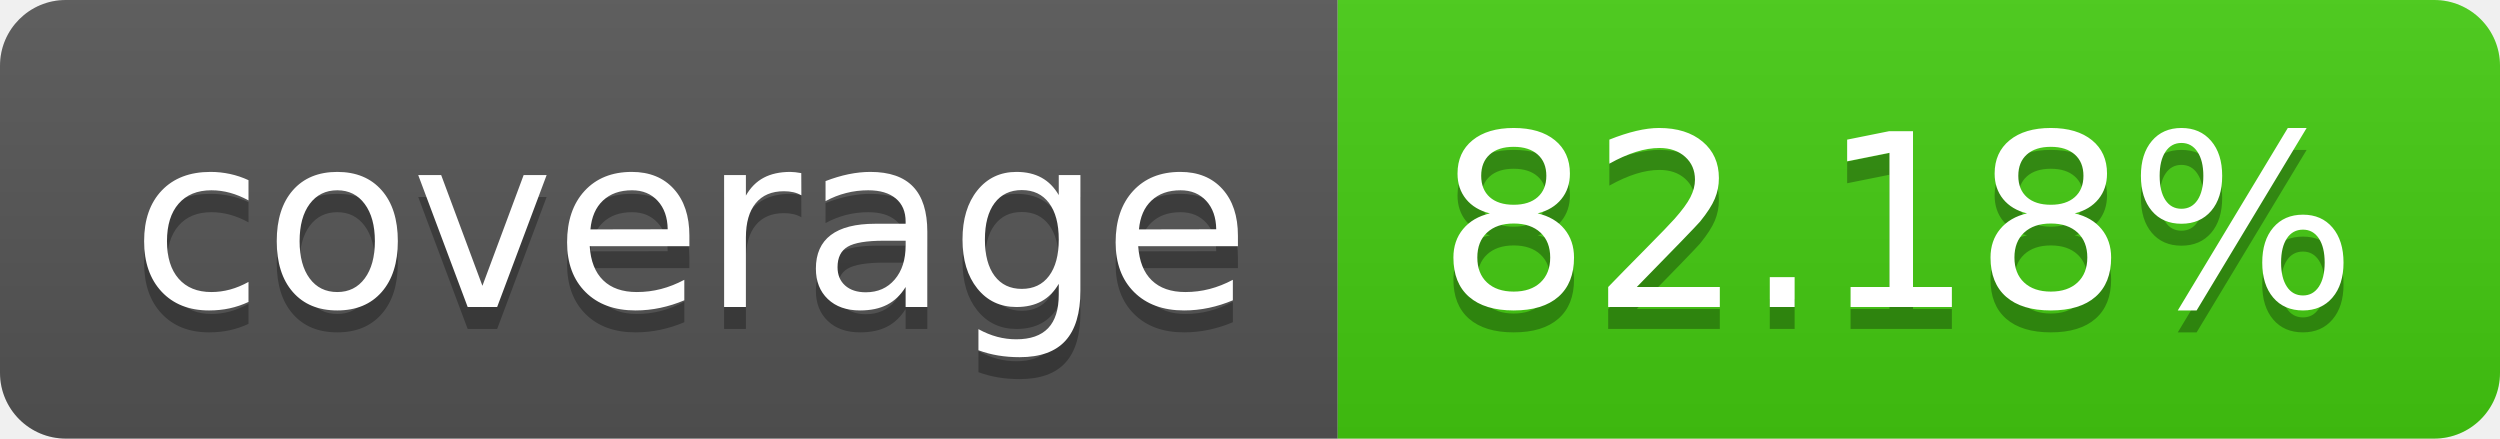
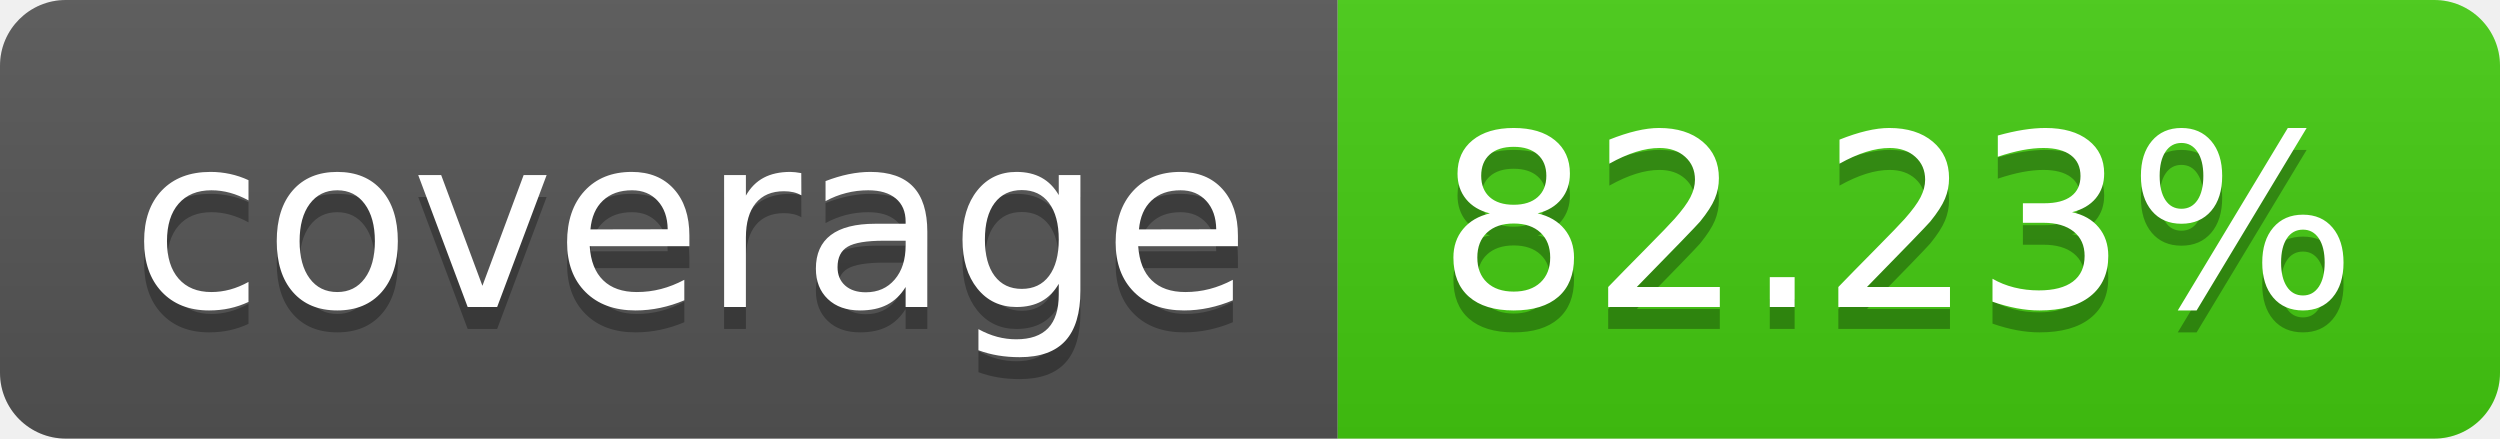
- <svg xmlns="http://www.w3.org/2000/svg" width="114" height="20" role="img" aria-label="coverage: 82.18%">
+ <svg xmlns="http://www.w3.org/2000/svg" width="114" height="20" role="img" aria-label="coverage: 82.23%">
  <linearGradient id="s" x2="0" y2="100%">
    <stop offset="0" stop-color="#bbb" stop-opacity=".1" />
    <stop offset="1" stop-opacity=".1" />
  </linearGradient>
  <clipPath id="r">
    <rect width="114" height="20" rx="3" fill="#fff" />
  </clipPath>
  <g clip-path="url(#r)">
    <rect width="61" height="20" fill="#555" />
    <rect x="61" width="53" height="20" fill="#4c1" />
    <rect width="114" height="20" fill="url(#s)" />
  </g>
  <g fill="#fff" text-anchor="middle" font-family="Verdana,Geneva,DejaVu Sans,sans-serif" text-rendering="geometricPrecision" font-size="110">
    <text aria-hidden="true" x="315" y="150" fill="#010101" fill-opacity=".3" transform="scale(.1)" textLength="510">coverage</text>
    <text x="315" y="140" transform="scale(.1)" fill="#fff" textLength="510">coverage</text>
-     <text aria-hidden="true" x="865" y="150" fill="#010101" fill-opacity=".3" transform="scale(.1)" textLength="430">82.18%</text>
-     <text x="865" y="140" transform="scale(.1)" fill="#fff" textLength="430">82.18%</text>
+     <text aria-hidden="true" x="865" y="150" fill="#010101" fill-opacity=".3" transform="scale(.1)" textLength="430">82.23%</text>
+     <text x="865" y="140" transform="scale(.1)" fill="#fff" textLength="430">82.23%</text>
  </g>
</svg>
